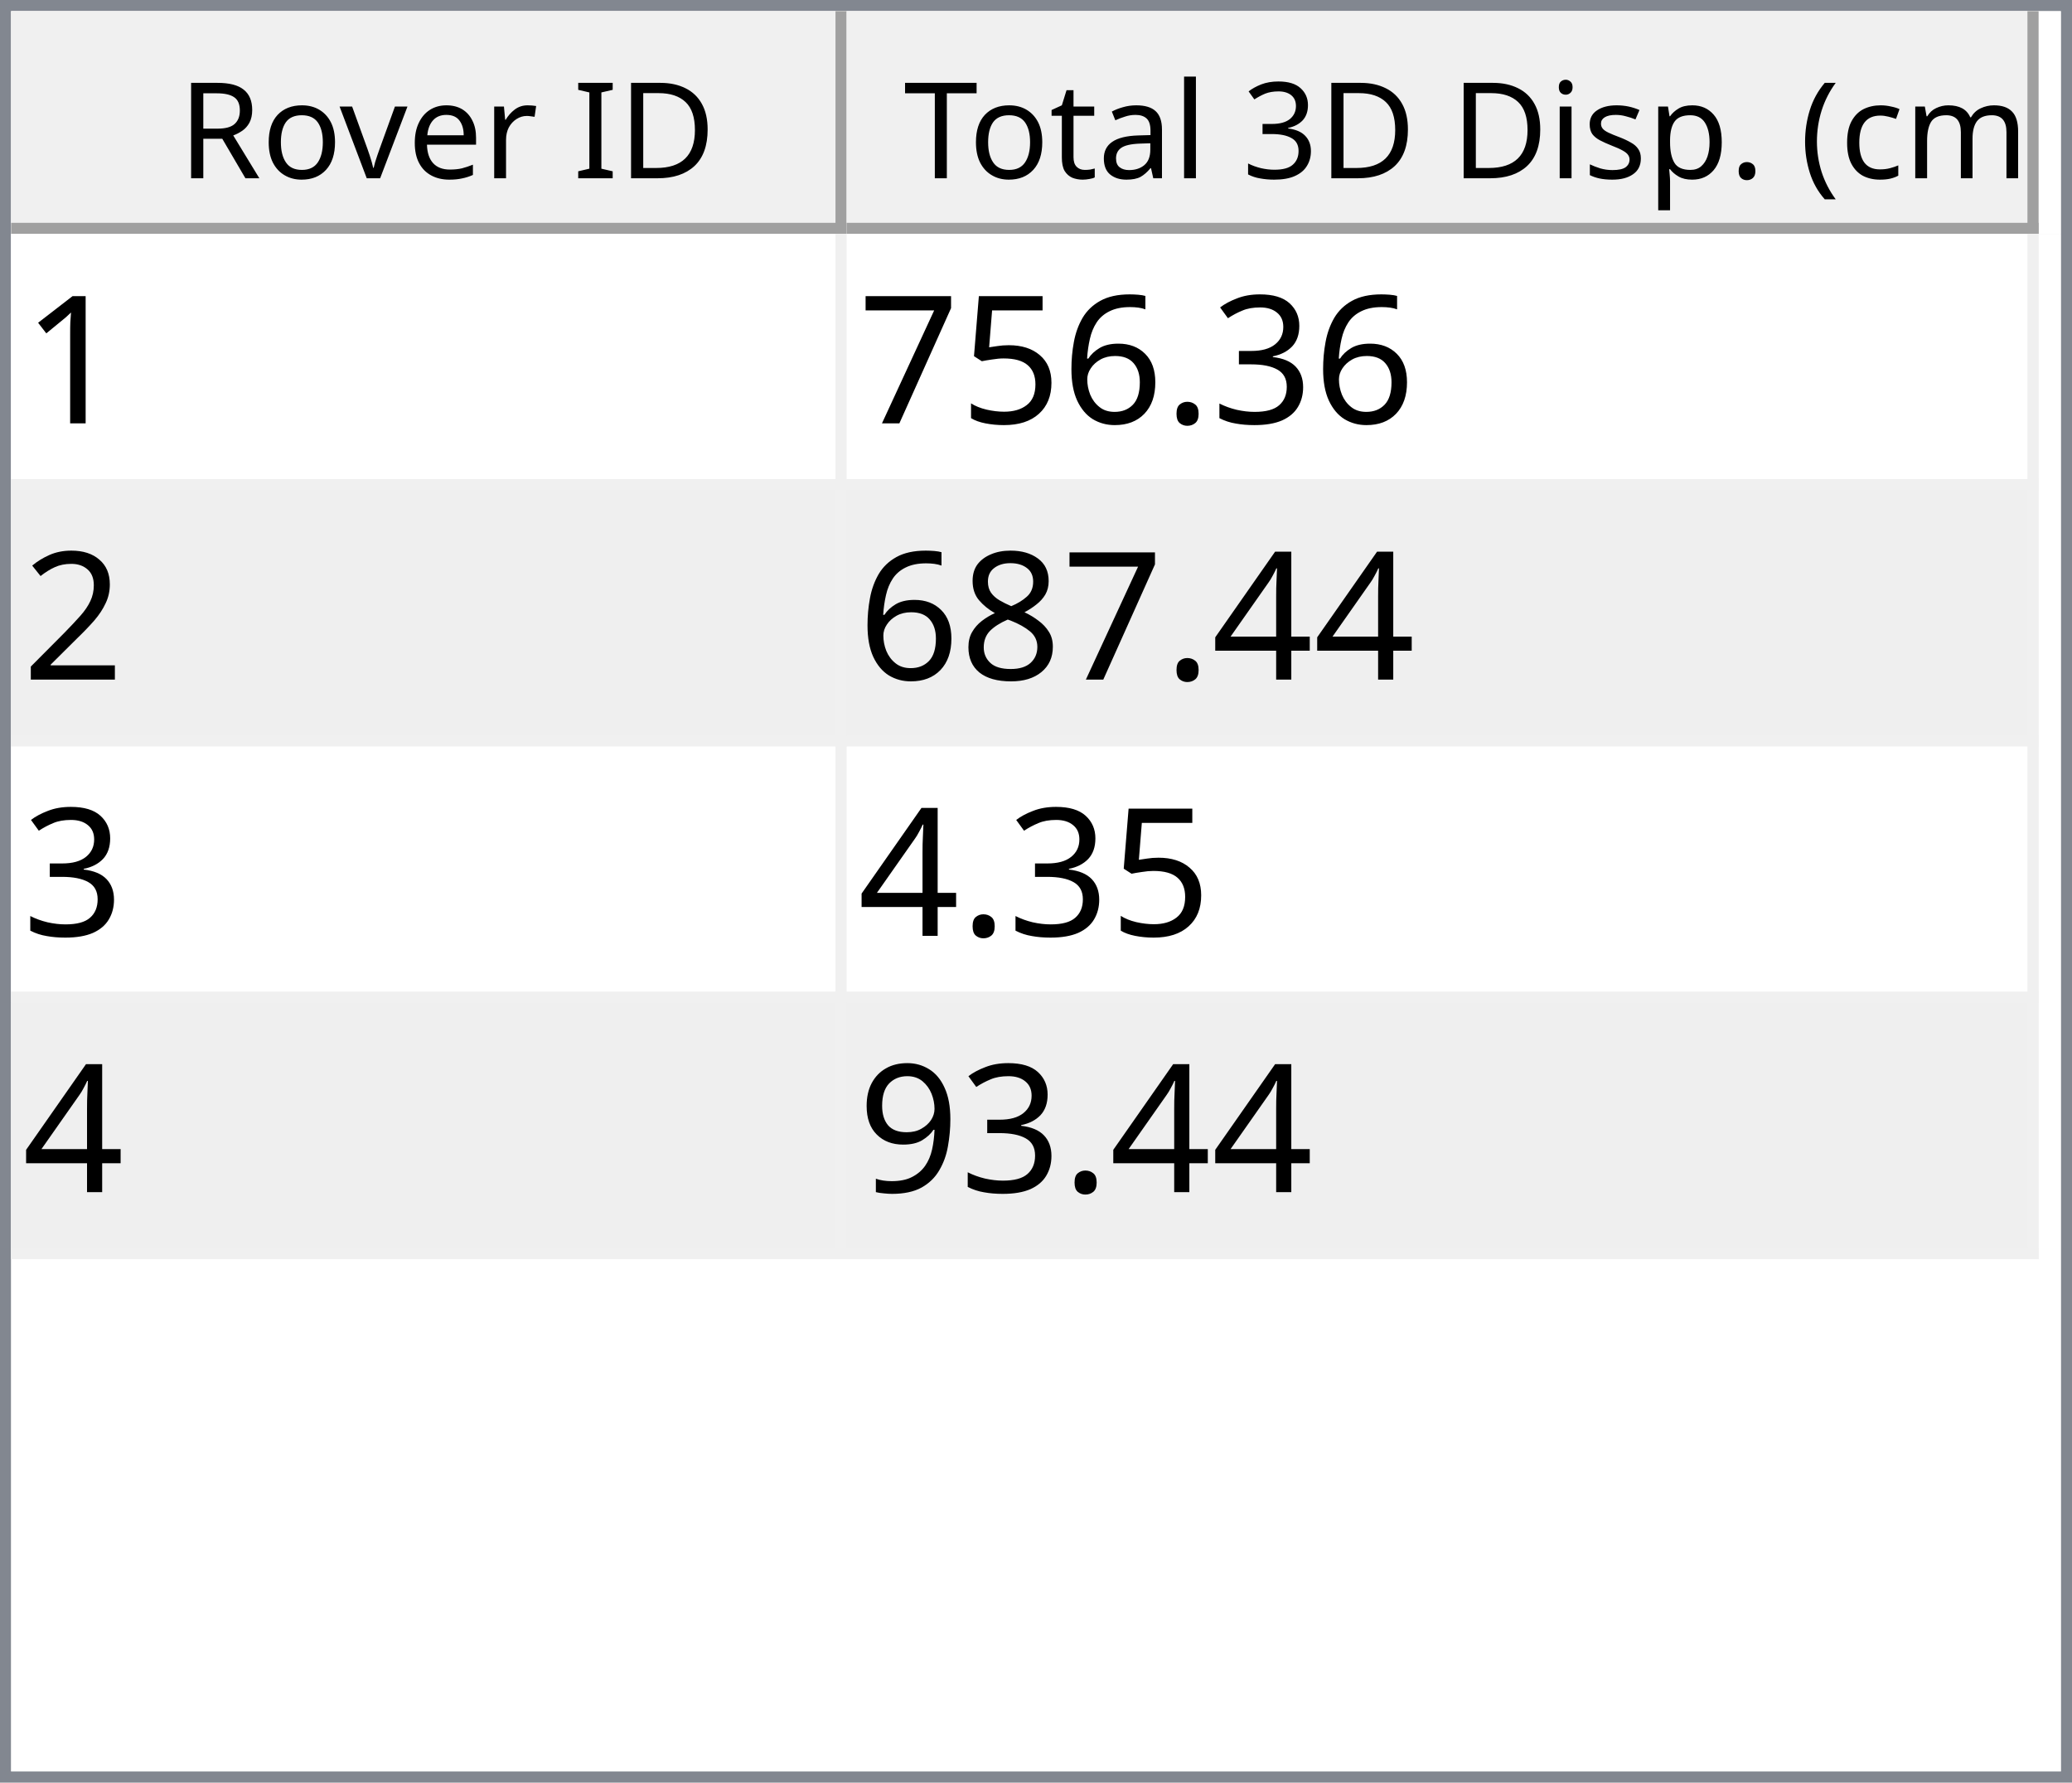
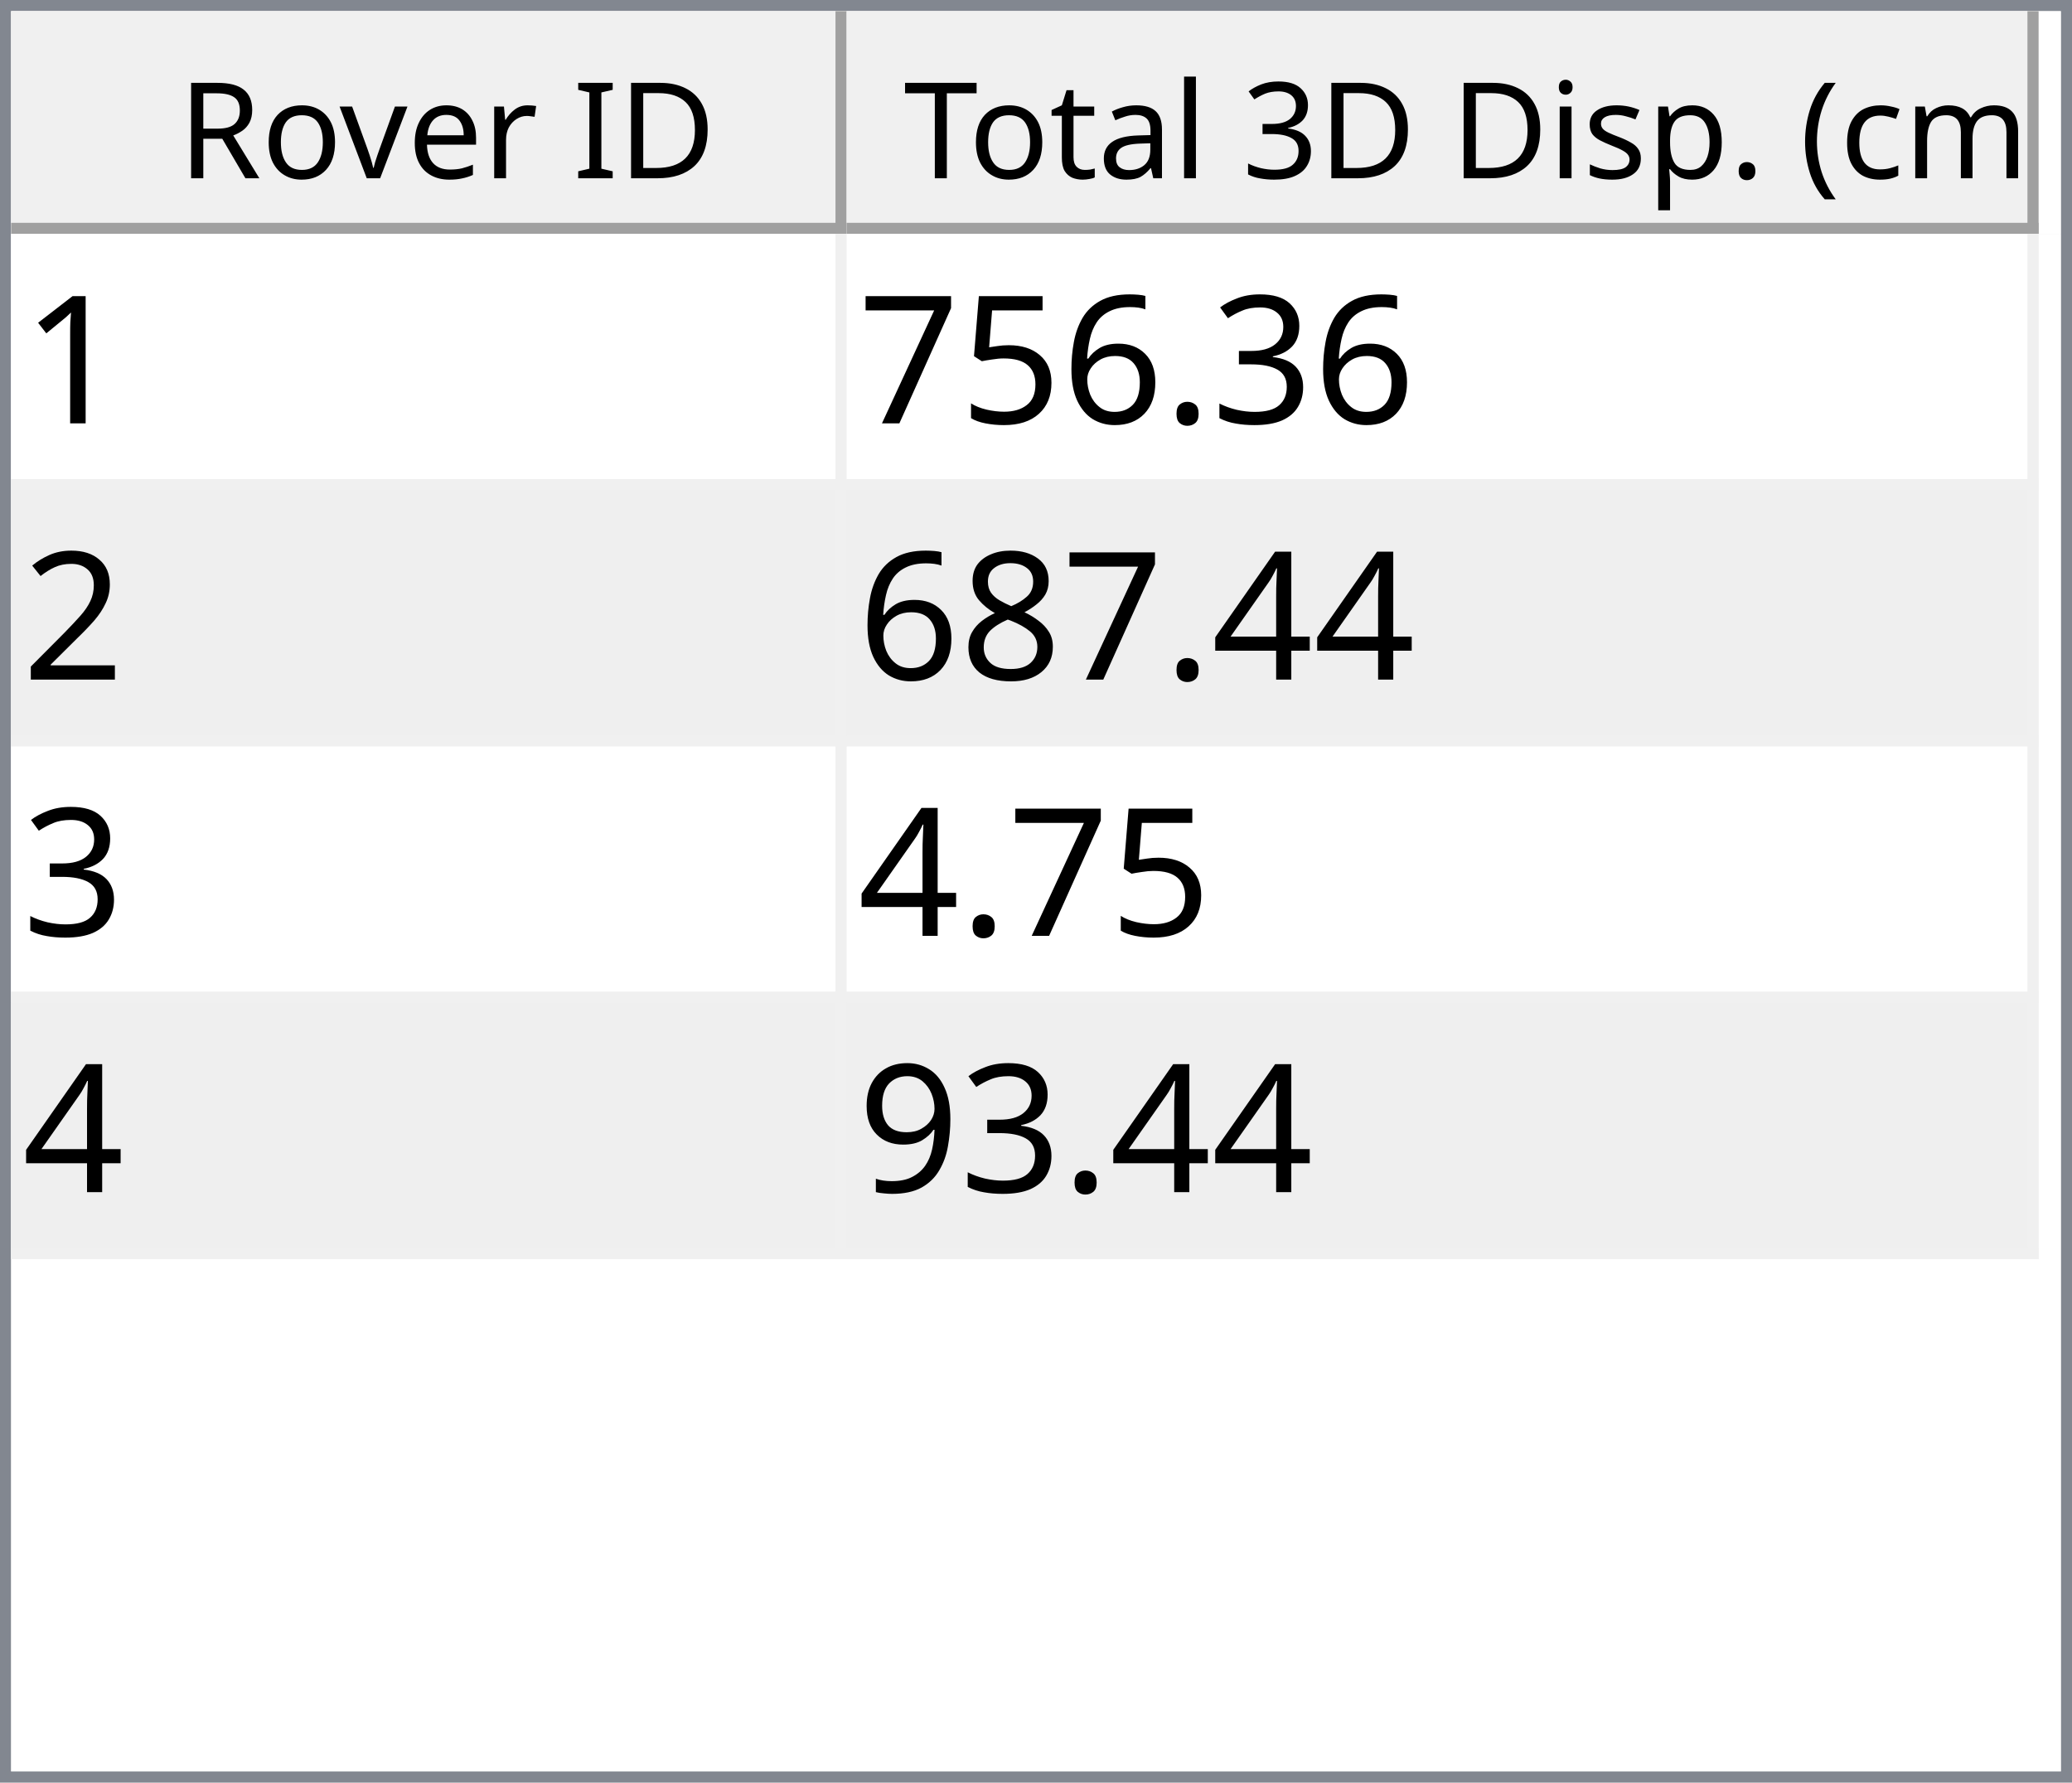
<svg xmlns="http://www.w3.org/2000/svg" style="fill-opacity:1; color-rendering:auto; color-interpolation:auto; text-rendering:auto; stroke:black; stroke-linecap:square; stroke-miterlimit:10; shape-rendering:auto; stroke-opacity:1; fill:black; stroke-dasharray:none; font-weight:normal; stroke-width:1; font-family:'Dialog'; font-style:normal; stroke-linejoin:miter; font-size:12px; stroke-dashoffset:0; image-rendering:auto;" width="186" height="160">
  <defs id="genericDefs" />
  <g>
    <defs id="defs1">
      <clipPath clipPathUnits="userSpaceOnUse" id="clipPath1">
        <path d="M0 0 L186 0 L186 160 L0 160 L0 0 Z" />
      </clipPath>
      <clipPath clipPathUnits="userSpaceOnUse" id="clipPath2">
        <path d="M0 0 L0 160 L186 160 L186 0 Z" />
      </clipPath>
      <clipPath clipPathUnits="userSpaceOnUse" id="clipPath3">
        <path d="M0 0 L0 20 L184 20 L184 0 Z" />
      </clipPath>
      <clipPath clipPathUnits="userSpaceOnUse" id="clipPath4">
        <path d="M0 0 L0 20 L75 20 L75 0 Z" />
      </clipPath>
      <clipPath clipPathUnits="userSpaceOnUse" id="clipPath5">
        <path d="M1 1 L1 19 L74 19 L74 1 Z" />
      </clipPath>
      <clipPath clipPathUnits="userSpaceOnUse" id="clipPath6">
        <path d="M0 0 L0 18 L73 18 L73 0 Z" />
      </clipPath>
      <clipPath clipPathUnits="userSpaceOnUse" id="clipPath7">
        <path d="M-0.5 -0.5 L-0.5 19.5 L74.5 19.5 L74.5 -0.5 Z" />
      </clipPath>
      <clipPath clipPathUnits="userSpaceOnUse" id="clipPath8">
        <path d="M0 0 L0 20 L107 20 L107 0 Z" />
      </clipPath>
      <clipPath clipPathUnits="userSpaceOnUse" id="clipPath9">
        <path d="M1 1 L1 19 L106 19 L106 1 Z" />
      </clipPath>
      <clipPath clipPathUnits="userSpaceOnUse" id="clipPath10">
        <path d="M0 0 L0 18 L105 18 L105 0 Z" />
      </clipPath>
      <clipPath clipPathUnits="userSpaceOnUse" id="clipPath11">
        <path d="M-0.5 -0.5 L-0.5 19.5 L106.5 19.5 L106.5 -0.5 Z" />
      </clipPath>
      <clipPath clipPathUnits="userSpaceOnUse" id="clipPath12">
        <path d="M0 0 L0 138 L184 138 L184 0 Z" />
      </clipPath>
      <clipPath clipPathUnits="userSpaceOnUse" id="clipPath13">
        <path d="M0 0 L0 92 L182 92 L182 0 Z" />
      </clipPath>
      <clipPath clipPathUnits="userSpaceOnUse" id="clipPath14">
        <path d="M-0.5 -0.5 L-0.5 91.5 L181.5 91.5 L181.5 -0.5 Z" />
      </clipPath>
      <clipPath clipPathUnits="userSpaceOnUse" id="clipPath15">
        <path d="M0 0 L0 22 L74 22 L74 0 Z" />
      </clipPath>
      <clipPath clipPathUnits="userSpaceOnUse" id="clipPath16">
        <path d="M0 0 L0 22 L106 22 L106 0 Z" />
      </clipPath>
      <font horiz-adv-x="64.551" id="font1">
        <font-face ascent="107.91" descent="25.098" units-per-em="100" style="font-style:normal; font-family:Segoe UI; font-weight:normal;" />
        <missing-glyph horiz-adv-x="64.551" d="M8.109 0 L8.109 68.266 L56.453 68.266 L56.453 0 L8.109 0 ZM15.328 7.234 L49.219 7.234 L49.219 61.031 L15.328 61.031 L15.328 7.234 Z" />
        <glyph unicode="D" horiz-adv-x="70.117" d="M9.188 0 L9.188 70.016 L28.516 70.016 Q65.531 70.016 65.531 35.891 Q65.531 19.672 55.25 9.836 Q44.969 0 27.734 0 L9.188 0 ZM17.391 62.594 L17.391 7.422 L27.828 7.422 Q41.609 7.422 49.273 14.797 Q56.938 22.172 56.938 35.688 Q56.938 62.594 28.328 62.594 L17.391 62.594 Z" />
        <glyph unicode="I" horiz-adv-x="26.611" d="M17.391 0 L9.188 0 L9.188 70.016 L17.391 70.016 L17.391 0 Z" />
        <glyph unicode=" " horiz-adv-x="27.393" d="" />
        <glyph unicode="r" horiz-adv-x="34.766" d="M34.188 41.891 Q32.078 43.5 28.125 43.5 Q23 43.5 19.555 38.672 Q16.109 33.844 16.109 25.484 L16.109 0 L8.109 0 L8.109 50 L16.109 50 L16.109 39.703 L16.312 39.703 Q18.016 44.969 21.531 47.922 Q25.047 50.875 29.391 50.875 Q32.516 50.875 34.188 50.203 L34.188 41.891 Z" />
        <glyph unicode="e" horiz-adv-x="52.295" d="M48.297 23 L12.984 23 Q13.188 14.656 17.484 10.109 Q21.781 5.562 29.297 5.562 Q37.75 5.562 44.828 11.141 L44.828 3.609 Q38.234 -1.172 27.391 -1.172 Q16.797 -1.172 10.742 5.641 Q4.688 12.453 4.688 24.812 Q4.688 36.469 11.305 43.82 Q17.922 51.172 27.734 51.172 Q37.547 51.172 42.922 44.828 Q48.297 38.484 48.297 27.203 L48.297 23 ZM40.094 29.781 Q40.047 36.719 36.75 40.578 Q33.453 44.438 27.594 44.438 Q21.922 44.438 17.969 40.383 Q14.016 36.328 13.094 29.781 L40.094 29.781 Z" />
        <glyph unicode="v" horiz-adv-x="47.9" d="M47.406 50 L27.484 0 L19.625 0 L0.688 50 L9.469 50 L22.172 13.672 Q23.578 9.672 23.922 6.688 L24.125 6.688 Q24.609 10.453 25.688 13.484 L38.969 50 L47.406 50 Z" />
        <glyph unicode="o" horiz-adv-x="58.594" d="M29 -1.172 Q17.922 -1.172 11.305 5.836 Q4.688 12.844 4.688 24.422 Q4.688 37.016 11.57 44.094 Q18.453 51.172 30.172 51.172 Q41.359 51.172 47.633 44.289 Q53.906 37.406 53.906 25.203 Q53.906 13.234 47.141 6.031 Q40.375 -1.172 29 -1.172 ZM29.594 44.438 Q21.875 44.438 17.383 39.188 Q12.891 33.938 12.891 24.703 Q12.891 15.828 17.43 10.695 Q21.969 5.562 29.594 5.562 Q37.359 5.562 41.531 10.594 Q45.703 15.625 45.703 24.906 Q45.703 34.281 41.531 39.359 Q37.359 44.438 29.594 44.438 Z" />
        <glyph unicode="R" horiz-adv-x="59.814" d="M59.375 0 L49.609 0 L37.891 19.625 Q36.281 22.359 34.766 24.289 Q33.25 26.219 31.664 27.438 Q30.078 28.656 28.25 29.219 Q26.422 29.781 24.125 29.781 L17.391 29.781 L17.391 0 L9.188 0 L9.188 70.016 L30.078 70.016 Q34.672 70.016 38.555 68.867 Q42.438 67.719 45.289 65.375 Q48.141 63.031 49.758 59.547 Q51.375 56.062 51.375 51.375 Q51.375 47.703 50.273 44.656 Q49.172 41.609 47.148 39.211 Q45.125 36.812 42.266 35.133 Q39.406 33.453 35.844 32.516 L35.844 32.328 Q37.594 31.547 38.891 30.547 Q40.188 29.547 41.359 28.18 Q42.531 26.812 43.68 25.078 Q44.828 23.344 46.234 21.047 L59.375 0 ZM17.391 62.594 L17.391 37.203 L28.516 37.203 Q31.594 37.203 34.203 38.133 Q36.812 39.062 38.719 40.797 Q40.625 42.531 41.703 45.047 Q42.781 47.562 42.781 50.688 Q42.781 56.297 39.141 59.445 Q35.5 62.594 28.609 62.594 L17.391 62.594 Z" />
        <glyph unicode=")" horiz-adv-x="30.176" d="M8.297 -15.922 L1.172 -15.922 Q16.406 2.344 16.406 26.812 Q16.406 51.469 1.078 70.016 L8.297 70.016 Q23.531 52.156 23.531 26.703 Q23.531 1.375 8.297 -15.922 Z" />
        <glyph unicode="m" horiz-adv-x="86.133" d="M79.109 0 L71.094 0 L71.094 28.719 Q71.094 37.016 68.531 40.727 Q65.969 44.438 59.906 44.438 Q54.781 44.438 51.195 39.75 Q47.609 35.062 47.609 28.516 L47.609 0 L39.594 0 L39.594 29.688 Q39.594 44.438 28.219 44.438 Q22.953 44.438 19.531 40.016 Q16.109 35.594 16.109 28.516 L16.109 0 L8.109 0 L8.109 50 L16.109 50 L16.109 42.094 L16.312 42.094 Q21.625 51.172 31.844 51.172 Q36.969 51.172 40.773 48.312 Q44.578 45.453 46 40.828 Q51.562 51.172 62.594 51.172 Q79.109 51.172 79.109 30.812 L79.109 0 Z" />
        <glyph unicode="c" horiz-adv-x="46.191" d="M42.188 2.297 Q36.422 -1.172 28.516 -1.172 Q17.828 -1.172 11.258 5.789 Q4.688 12.75 4.688 23.828 Q4.688 36.188 11.766 43.68 Q18.844 51.172 30.672 51.172 Q37.25 51.172 42.281 48.734 L42.281 40.531 Q36.719 44.438 30.375 44.438 Q22.703 44.438 17.797 38.945 Q12.891 33.453 12.891 24.516 Q12.891 15.719 17.508 10.641 Q22.125 5.562 29.891 5.562 Q36.422 5.562 42.188 9.906 L42.188 2.297 Z" />
        <glyph unicode="(" horiz-adv-x="30.176" d="M29.109 -15.922 L21.969 -15.922 Q6.844 1.375 6.844 26.703 Q6.844 52.156 21.969 70.016 L29.203 70.016 Q13.875 51.469 13.875 26.812 Q13.875 2.344 29.109 -15.922 Z" />
        <glyph unicode="." horiz-adv-x="21.68" d="M10.891 -1.078 Q8.641 -1.078 7.055 0.539 Q5.469 2.156 5.469 4.391 Q5.469 6.641 7.055 8.273 Q8.641 9.906 10.891 9.906 Q13.188 9.906 14.797 8.273 Q16.406 6.641 16.406 4.391 Q16.406 2.156 14.797 0.539 Q13.188 -1.078 10.891 -1.078 Z" />
        <glyph unicode="p" horiz-adv-x="58.789" d="M16.312 7.234 L16.109 7.234 L16.109 -23 L8.109 -23 L8.109 50 L16.109 50 L16.109 41.219 L16.312 41.219 Q22.219 51.172 33.594 51.172 Q43.266 51.172 48.688 44.461 Q54.109 37.75 54.109 26.469 Q54.109 13.922 48 6.375 Q41.891 -1.172 31.297 -1.172 Q21.578 -1.172 16.312 7.234 ZM16.109 27.391 L16.109 20.406 Q16.109 14.203 20.141 9.883 Q24.172 5.562 30.375 5.562 Q37.641 5.562 41.773 11.133 Q45.906 16.703 45.906 26.609 Q45.906 34.969 42.047 39.703 Q38.188 44.438 31.594 44.438 Q24.609 44.438 20.359 39.578 Q16.109 34.719 16.109 27.391 Z" />
        <glyph unicode="s" horiz-adv-x="42.432" d="M5.078 1.812 L5.078 10.406 Q11.625 5.562 19.484 5.562 Q30.031 5.562 30.031 12.594 Q30.031 14.594 29.125 15.992 Q28.219 17.391 26.68 18.461 Q25.141 19.531 23.07 20.383 Q21 21.234 18.609 22.172 Q15.281 23.484 12.766 24.828 Q10.25 26.172 8.57 27.859 Q6.891 29.547 6.031 31.695 Q5.172 33.844 5.172 36.719 Q5.172 40.234 6.789 42.945 Q8.406 45.656 11.086 47.484 Q13.766 49.312 17.211 50.242 Q20.656 51.172 24.312 51.172 Q30.812 51.172 35.938 48.922 L35.938 40.828 Q30.422 44.438 23.25 44.438 Q21 44.438 19.195 43.922 Q17.391 43.406 16.094 42.477 Q14.797 41.547 14.086 40.258 Q13.375 38.969 13.375 37.406 Q13.375 35.453 14.086 34.133 Q14.797 32.812 16.164 31.789 Q17.531 30.766 19.484 29.938 Q21.438 29.109 23.922 28.125 Q27.25 26.859 29.883 25.516 Q32.516 24.172 34.375 22.484 Q36.234 20.797 37.234 18.602 Q38.234 16.406 38.234 13.375 Q38.234 9.672 36.602 6.938 Q34.969 4.203 32.234 2.398 Q29.5 0.594 25.93 -0.289 Q22.359 -1.172 18.453 -1.172 Q10.75 -1.172 5.078 1.812 Z" />
        <glyph unicode="i" horiz-adv-x="24.219" d="M12.203 62.703 Q10.062 62.703 8.547 64.164 Q7.031 65.625 7.031 67.875 Q7.031 70.125 8.547 71.609 Q10.062 73.094 12.203 73.094 Q14.406 73.094 15.945 71.609 Q17.484 70.125 17.484 67.875 Q17.484 65.719 15.945 64.211 Q14.406 62.703 12.203 62.703 ZM16.109 0 L8.109 0 L8.109 50 L16.109 50 L16.109 0 Z" />
        <glyph unicode="3" horiz-adv-x="53.906" d="M46.531 19.828 Q46.531 15.094 44.75 11.211 Q42.969 7.328 39.719 4.57 Q36.469 1.812 31.93 0.297 Q27.391 -1.219 21.922 -1.219 Q11.922 -1.219 6 2.594 L6 11.188 Q13.094 5.609 22.219 5.609 Q25.875 5.609 28.828 6.539 Q31.781 7.469 33.906 9.227 Q36.031 10.984 37.18 13.477 Q38.328 15.969 38.328 19.094 Q38.328 32.812 18.797 32.812 L12.984 32.812 L12.984 39.594 L18.5 39.594 Q35.797 39.594 35.797 52.484 Q35.797 64.406 22.609 64.406 Q15.188 64.406 8.688 59.422 L8.688 67.188 Q15.375 71.188 24.609 71.188 Q29 71.188 32.57 69.969 Q36.141 68.75 38.68 66.555 Q41.219 64.359 42.609 61.281 Q44 58.203 44 54.5 Q44 40.672 30.031 36.719 L30.031 36.531 Q33.594 36.141 36.625 34.797 Q39.656 33.453 41.852 31.305 Q44.047 29.156 45.289 26.25 Q46.531 23.344 46.531 19.828 Z" />
        <glyph unicode="l" horiz-adv-x="24.219" d="M16.109 0 L8.109 0 L8.109 74.031 L16.109 74.031 L16.109 0 Z" />
        <glyph unicode="a" horiz-adv-x="50.879" d="M43.891 0 L35.891 0 L35.891 7.812 L35.688 7.812 Q30.469 -1.172 20.312 -1.172 Q12.844 -1.172 8.617 2.781 Q4.391 6.734 4.391 13.281 Q4.391 27.297 20.906 29.594 L35.891 31.688 Q35.891 44.438 25.594 44.438 Q16.547 44.438 9.281 38.281 L9.281 46.484 Q16.656 51.172 26.266 51.172 Q43.891 51.172 43.891 32.516 L43.891 0 ZM35.891 25.297 L23.828 23.641 Q18.266 22.859 15.43 20.875 Q12.594 18.891 12.594 13.875 Q12.594 10.203 15.211 7.883 Q17.828 5.562 22.172 5.562 Q28.125 5.562 32.008 9.742 Q35.891 13.922 35.891 20.312 L35.891 25.297 Z" />
        <glyph unicode="t" horiz-adv-x="33.887" d="M31.297 0.484 Q28.469 -1.078 23.828 -1.078 Q10.688 -1.078 10.688 13.578 L10.688 43.172 L2.094 43.172 L2.094 50 L10.688 50 L10.688 62.203 L18.703 64.797 L18.703 50 L31.297 50 L31.297 43.172 L18.703 43.172 L18.703 14.984 Q18.703 9.969 20.414 7.82 Q22.125 5.672 26.078 5.672 Q29.109 5.672 31.297 7.328 L31.297 0.484 Z" />
        <glyph unicode="T" horiz-adv-x="52.393" d="M50.594 62.594 L30.375 62.594 L30.375 0 L22.172 0 L22.172 62.594 L2 62.594 L2 70.016 L50.594 70.016 L50.594 62.594 Z" />
      </font>
      <font horiz-adv-x="75.0" id="font2">
        <font-face ascent="100.537" descent="21.973" units-per-em="100" style="font-style:normal; font-family:sans-serif; font-weight:normal;" />
        <missing-glyph horiz-adv-x="75.0" d="M12.5 0 L12.5 62.5 L62.5 62.5 L62.5 0 L12.5 0 ZM14.062 1.562 L60.938 1.562 L60.938 60.938 L14.062 60.938 L14.062 1.562 Z" />
        <glyph unicode="1" horiz-adv-x="55.615" d="M37.25 0 L28.469 0 L28.469 56 Q25.297 52.984 20.141 49.953 Q14.984 46.922 10.891 45.406 L10.891 53.906 Q18.266 57.375 23.781 62.305 Q29.297 67.234 31.594 71.875 L37.25 71.875 L37.25 0 Z" />
        <glyph unicode="3" horiz-adv-x="55.615" d="M4.203 18.891 L12.984 20.062 Q14.5 12.594 18.141 9.297 Q21.781 6 27 6 Q33.203 6 37.477 10.297 Q41.75 14.594 41.75 20.953 Q41.75 27 37.797 30.93 Q33.844 34.859 27.734 34.859 Q25.25 34.859 21.531 33.891 L22.516 41.609 Q23.391 41.5 23.922 41.5 Q29.547 41.5 34.039 44.43 Q38.531 47.359 38.531 53.469 Q38.531 58.297 35.258 61.477 Q31.984 64.656 26.812 64.656 Q21.688 64.656 18.266 61.43 Q14.844 58.203 13.875 51.766 L5.078 53.328 Q6.688 62.156 12.398 67.016 Q18.109 71.875 26.609 71.875 Q32.469 71.875 37.398 69.359 Q42.328 66.844 44.945 62.5 Q47.562 58.156 47.562 53.266 Q47.562 48.641 45.07 44.828 Q42.578 41.016 37.703 38.766 Q44.047 37.312 47.562 32.695 Q51.078 28.078 51.078 21.141 Q51.078 11.766 44.242 5.25 Q37.406 -1.266 26.953 -1.266 Q17.531 -1.266 11.305 4.352 Q5.078 9.969 4.203 18.891 Z" />
        <glyph unicode="." horiz-adv-x="27.783" d="M9.078 0 L9.078 10.016 L19.094 10.016 L19.094 0 L9.078 0 Z" />
        <glyph unicode="6" horiz-adv-x="55.615" d="M49.75 54.047 L41.016 53.375 Q39.844 58.547 37.703 60.891 Q34.125 64.656 28.906 64.656 Q24.703 64.656 21.531 62.312 Q17.391 59.281 14.992 53.469 Q12.594 47.656 12.5 36.922 Q15.672 41.75 20.266 44.094 Q24.859 46.438 29.891 46.438 Q38.672 46.438 44.852 39.969 Q51.031 33.5 51.031 23.25 Q51.031 16.5 48.125 10.719 Q45.219 4.938 40.141 1.859 Q35.062 -1.219 28.609 -1.219 Q17.625 -1.219 10.695 6.859 Q3.766 14.938 3.766 33.5 Q3.766 54.25 11.422 63.672 Q18.109 71.875 29.438 71.875 Q37.891 71.875 43.289 67.141 Q48.688 62.406 49.75 54.047 ZM13.875 23.188 Q13.875 18.656 15.797 14.508 Q17.719 10.359 21.188 8.18 Q24.656 6 28.469 6 Q34.031 6 38.039 10.492 Q42.047 14.984 42.047 22.703 Q42.047 30.125 38.086 34.398 Q34.125 38.672 28.125 38.672 Q22.172 38.672 18.023 34.398 Q13.875 30.125 13.875 23.188 Z" />
        <glyph unicode="5" horiz-adv-x="55.615" d="M4.156 18.75 L13.375 19.531 Q14.406 12.797 18.141 9.398 Q21.875 6 27.156 6 Q33.5 6 37.891 10.789 Q42.281 15.578 42.281 23.484 Q42.281 31 38.062 35.352 Q33.844 39.703 27 39.703 Q22.75 39.703 19.336 37.773 Q15.922 35.844 13.969 32.766 L5.719 33.844 L12.641 70.609 L48.25 70.609 L48.25 62.203 L19.672 62.203 L15.828 42.969 Q22.266 47.469 29.344 47.469 Q38.719 47.469 45.164 40.969 Q51.609 34.469 51.609 24.266 Q51.609 14.547 45.953 7.469 Q39.062 -1.219 27.156 -1.219 Q17.391 -1.219 11.211 4.25 Q5.031 9.719 4.156 18.75 Z" />
        <glyph unicode="7" horiz-adv-x="55.615" d="M4.734 62.203 L4.734 70.656 L51.078 70.656 L51.078 63.812 Q44.234 56.547 37.523 44.484 Q30.812 32.422 27.156 19.672 Q24.516 10.688 23.781 0 L14.75 0 Q14.891 8.453 18.062 20.414 Q21.234 32.375 27.172 43.484 Q33.109 54.594 39.797 62.203 L4.734 62.203 Z" />
        <glyph unicode="2" horiz-adv-x="55.615" d="M50.344 8.453 L50.344 0 L3.031 0 Q2.938 3.172 4.047 6.109 Q5.859 10.938 9.836 15.625 Q13.812 20.312 21.344 26.469 Q33.016 36.031 37.117 41.625 Q41.219 47.219 41.219 52.203 Q41.219 57.422 37.477 61.008 Q33.734 64.594 27.734 64.594 Q21.391 64.594 17.578 60.789 Q13.766 56.984 13.719 50.25 L4.688 51.172 Q5.609 61.281 11.664 66.578 Q17.719 71.875 27.938 71.875 Q38.234 71.875 44.242 66.164 Q50.25 60.453 50.25 52 Q50.25 47.703 48.492 43.555 Q46.734 39.406 42.656 34.812 Q38.578 30.219 29.109 22.219 Q21.188 15.578 18.945 13.211 Q16.703 10.844 15.234 8.453 L50.344 8.453 Z" />
        <glyph unicode="4" horiz-adv-x="55.615" d="M32.328 0 L32.328 17.141 L1.266 17.141 L1.266 25.203 L33.938 71.578 L41.109 71.578 L41.109 25.203 L50.781 25.203 L50.781 17.141 L41.109 17.141 L41.109 0 L32.328 0 ZM32.328 25.203 L32.328 57.469 L9.906 25.203 L32.328 25.203 Z" />
        <glyph unicode="8" horiz-adv-x="55.615" d="M17.672 38.812 Q12.203 40.828 9.57 44.539 Q6.938 48.25 6.938 53.422 Q6.938 61.234 12.555 66.555 Q18.172 71.875 27.484 71.875 Q36.859 71.875 42.578 66.43 Q48.297 60.984 48.297 53.172 Q48.297 48.188 45.68 44.508 Q43.062 40.828 37.75 38.812 Q44.344 36.672 47.781 31.883 Q51.219 27.094 51.219 20.453 Q51.219 11.281 44.727 5.031 Q38.234 -1.219 27.641 -1.219 Q17.047 -1.219 10.547 5.055 Q4.047 11.328 4.047 20.703 Q4.047 27.688 7.594 32.398 Q11.141 37.109 17.672 38.812 ZM15.922 53.719 Q15.922 48.641 19.195 45.414 Q22.469 42.188 27.688 42.188 Q32.766 42.188 36.016 45.383 Q39.266 48.578 39.266 53.219 Q39.266 58.062 35.914 61.359 Q32.562 64.656 27.594 64.656 Q22.562 64.656 19.242 61.43 Q15.922 58.203 15.922 53.719 ZM13.094 20.656 Q13.094 16.891 14.875 13.375 Q16.656 9.859 20.172 7.93 Q23.688 6 27.734 6 Q34.031 6 38.133 10.055 Q42.234 14.109 42.234 20.359 Q42.234 26.703 38.016 30.859 Q33.797 35.016 27.438 35.016 Q21.234 35.016 17.164 30.914 Q13.094 26.812 13.094 20.656 Z" />
        <glyph unicode="9" horiz-adv-x="55.615" d="M5.469 16.547 L13.922 17.328 Q14.984 11.375 18.016 8.688 Q21.047 6 25.781 6 Q29.828 6 32.883 7.859 Q35.938 9.719 37.891 12.82 Q39.844 15.922 41.164 21.195 Q42.484 26.469 42.484 31.938 Q42.484 32.516 42.438 33.688 Q39.797 29.5 35.234 26.883 Q30.672 24.266 25.344 24.266 Q16.453 24.266 10.305 30.711 Q4.156 37.156 4.156 47.703 Q4.156 58.594 10.578 65.234 Q17 71.875 26.656 71.875 Q33.641 71.875 39.43 68.117 Q45.219 64.359 48.219 57.398 Q51.219 50.438 51.219 37.25 Q51.219 23.531 48.242 15.406 Q45.266 7.281 39.383 3.031 Q33.5 -1.219 25.594 -1.219 Q17.188 -1.219 11.867 3.445 Q6.547 8.109 5.469 16.547 ZM41.453 48.141 Q41.453 55.719 37.43 60.156 Q33.406 64.594 27.734 64.594 Q21.875 64.594 17.531 59.812 Q13.188 55.031 13.188 47.406 Q13.188 40.578 17.312 36.305 Q21.438 32.031 27.484 32.031 Q33.594 32.031 37.523 36.305 Q41.453 40.578 41.453 48.141 Z" />
      </font>
    </defs>
    <g style="fill:white; stroke:white;">
      <rect x="0" y="0" width="186" style="clip-path:url(#clipPath1); stroke:none;" height="160" />
    </g>
    <g style="fill:white; text-rendering:optimizeSpeed; color-rendering:optimizeSpeed; image-rendering:optimizeSpeed; shape-rendering:crispEdges; stroke:white; color-interpolation:sRGB;">
      <rect x="0" width="186" height="160" y="0" style="stroke:none;" />
      <path style="stroke:none;" d="M0 160 L186 160 L186 0 L0 0 Z" />
    </g>
    <g style="fill:rgb(240,240,240); font-family:'Segoe UI'; stroke:rgb(240,240,240);">
      <rect x="0" y="0" width="186" style="clip-path:url(#clipPath2); stroke:none;" height="160" />
    </g>
    <g style="fill:rgb(130,135,144); font-family:'Segoe UI'; stroke:rgb(130,135,144);">
      <path d="M0 0 L186 0 L186 160 L0 160 L0 0 ZM1 1 L185 1 L185 159 L1 159 L1 1 Z" style="fill-rule:evenodd; clip-path:url(#clipPath2); stroke:none;" />
    </g>
    <g style="fill:white; font-family:'Segoe UI'; stroke:white;" transform="translate(1,1)">
      <rect x="0" y="0" width="184" style="clip-path:url(#clipPath3); stroke:none;" height="20" />
    </g>
    <g style="fill:rgb(240,240,240); font-family:'Segoe UI'; stroke:rgb(240,240,240);" transform="translate(1,1)">
      <rect x="0" y="0" width="75" style="clip-path:url(#clipPath4); stroke:none;" height="20" />
    </g>
    <g style="font-family:'Segoe UI';" transform="translate(2,2)">
      <text x="14" xml:space="preserve" y="14" style="clip-path:url(#clipPath6); stroke:none;">Rover ID</text>
    </g>
    <g style="fill:rgb(160,160,160); font-family:'Segoe UI'; stroke:rgb(160,160,160); stroke-linejoin:bevel;" transform="translate(1.5,1.5)">
      <line x1="74" x2="74" y1="0" style="fill:none; clip-path:url(#clipPath7);" y2="19" />
    </g>
    <g style="fill:rgb(160,160,160); font-family:'Segoe UI'; stroke:rgb(160,160,160); stroke-linejoin:bevel;" transform="matrix(1,0,0,1,1,1) translate(0.5,0.5)">
      <line x1="0" x2="74" y1="19" style="fill:none; clip-path:url(#clipPath7);" y2="19" />
    </g>
    <g style="fill:rgb(240,240,240); font-family:'Segoe UI'; stroke:rgb(240,240,240);" transform="translate(76,1)">
      <rect x="0" y="0" width="107" style="clip-path:url(#clipPath8); stroke:none;" height="20" />
    </g>
    <g style="font-family:'Segoe UI';" transform="translate(77,2)">
      <text x="1" xml:space="preserve" y="14" style="clip-path:url(#clipPath10); stroke:none;"> Total 3D Disp. (cm)</text>
    </g>
    <g style="fill:rgb(160,160,160); font-family:'Segoe UI'; stroke:rgb(160,160,160); stroke-linejoin:bevel;" transform="translate(76.5,1.5)">
      <line x1="106" x2="106" y1="0" style="fill:none; clip-path:url(#clipPath11);" y2="19" />
    </g>
    <g style="fill:rgb(160,160,160); font-family:'Segoe UI'; stroke:rgb(160,160,160); stroke-linejoin:bevel;" transform="matrix(1,0,0,1,76,1) translate(0.5,0.5)">
      <line x1="0" x2="106" y1="19" style="fill:none; clip-path:url(#clipPath11);" y2="19" />
    </g>
    <g style="fill:white; font-family:'Segoe UI'; stroke:white;" transform="translate(1,21)">
      <rect x="0" y="0" width="184" style="clip-path:url(#clipPath12); stroke:none;" height="138" />
    </g>
    <g style="fill:rgb(240,240,240); font-size:16px; font-family:sans-serif; stroke:rgb(240,240,240);" transform="translate(1,21)">
      <rect x="0" y="0" width="182" style="clip-path:url(#clipPath13); stroke:none;" height="92" />
      <line transform="translate(0.5,0.5)" x1="0" x2="181" y1="22" style="clip-path:url(#clipPath14); fill:none; stroke-linejoin:bevel;" y2="22" />
    </g>
    <g transform="matrix(1,0,0,1,1,21) translate(0.5,0.5)" style="fill:rgb(240,240,240); font-size:16px; font-family:sans-serif; stroke:rgb(240,240,240); stroke-linejoin:bevel;">
      <line x1="0" x2="181" y1="45" style="fill:none; clip-path:url(#clipPath14);" y2="45" />
    </g>
    <g transform="matrix(1,0,0,1,1,21) translate(0.5,0.5)" style="fill:rgb(240,240,240); font-size:16px; font-family:sans-serif; stroke:rgb(240,240,240); stroke-linejoin:bevel;">
      <line x1="0" x2="181" y1="68" style="fill:none; clip-path:url(#clipPath14);" y2="68" />
    </g>
    <g transform="matrix(1,0,0,1,1,21) translate(0.5,0.5)" style="fill:rgb(240,240,240); font-size:16px; font-family:sans-serif; stroke:rgb(240,240,240); stroke-linejoin:bevel;">
      <line x1="0" x2="181" y1="91" style="fill:none; clip-path:url(#clipPath14);" y2="91" />
    </g>
    <g transform="matrix(1,0,0,1,1,21) translate(0.5,0.5)" style="fill:rgb(240,240,240); font-size:16px; font-family:sans-serif; stroke:rgb(240,240,240); stroke-linejoin:bevel;">
      <line x1="74" x2="74" y1="0" style="fill:none; clip-path:url(#clipPath14);" y2="91" />
    </g>
    <g transform="matrix(1,0,0,1,1,21) translate(0.5,0.5)" style="fill:rgb(240,240,240); font-size:16px; font-family:sans-serif; stroke:rgb(240,240,240); stroke-linejoin:bevel;">
      <line x1="181" x2="181" y1="0" style="fill:none; clip-path:url(#clipPath14);" y2="91" />
    </g>
    <g style="fill:white; font-size:16px; font-family:sans-serif; stroke:white;" transform="matrix(1,0,0,1,1,21)">
      <rect x="0" y="0" width="74" style="clip-path:url(#clipPath15); stroke:none;" height="22" />
      <text x="1" y="17" style="fill:black; clip-path:url(#clipPath15); stroke:none;" xml:space="preserve">1</text>
    </g>
    <g style="fill:white; font-size:16px; font-family:sans-serif; stroke:white;" transform="matrix(1,0,0,1,1,21) translate(75,0)">
      <rect x="0" y="0" width="106" style="clip-path:url(#clipPath16); stroke:none;" height="22" />
      <text x="1" y="17" style="fill:black; clip-path:url(#clipPath16); stroke:none;" xml:space="preserve">756.36</text>
    </g>
    <g style="fill:rgb(239,239,239); font-size:16px; font-family:sans-serif; stroke:rgb(239,239,239);" transform="matrix(1,0,0,1,1,21) translate(0,23)">
      <rect x="0" y="0" width="74" style="clip-path:url(#clipPath15); stroke:none;" height="22" />
      <text x="1" y="17" style="fill:black; clip-path:url(#clipPath15); stroke:none;" xml:space="preserve">2</text>
    </g>
    <g style="fill:rgb(239,239,239); font-size:16px; font-family:sans-serif; stroke:rgb(239,239,239);" transform="matrix(1,0,0,1,1,21) translate(75,23)">
      <rect x="0" y="0" width="106" style="clip-path:url(#clipPath16); stroke:none;" height="22" />
      <text x="1" y="17" style="fill:black; clip-path:url(#clipPath16); stroke:none;" xml:space="preserve">687.44</text>
    </g>
    <g style="fill:white; font-size:16px; font-family:sans-serif; stroke:white;" transform="matrix(1,0,0,1,1,21) translate(0,46)">
      <rect x="0" y="0" width="74" style="clip-path:url(#clipPath15); stroke:none;" height="22" />
      <text x="1" y="17" style="fill:black; clip-path:url(#clipPath15); stroke:none;" xml:space="preserve">3</text>
    </g>
    <g style="fill:white; font-size:16px; font-family:sans-serif; stroke:white;" transform="matrix(1,0,0,1,1,21) translate(75,46)">
      <rect x="0" y="0" width="106" style="clip-path:url(#clipPath16); stroke:none;" height="22" />
-       <text x="1" y="17" style="fill:black; clip-path:url(#clipPath16); stroke:none;" xml:space="preserve">4.35</text>
+       <text x="1" y="17" style="fill:black; clip-path:url(#clipPath16); stroke:none;" xml:space="preserve">4.75</text>
    </g>
    <g style="fill:rgb(239,239,239); font-size:16px; font-family:sans-serif; stroke:rgb(239,239,239);" transform="matrix(1,0,0,1,1,21) translate(0,69)">
      <rect x="0" y="0" width="74" style="clip-path:url(#clipPath15); stroke:none;" height="22" />
      <text x="1" y="17" style="fill:black; clip-path:url(#clipPath15); stroke:none;" xml:space="preserve">4</text>
    </g>
    <g style="fill:rgb(239,239,239); font-size:16px; font-family:sans-serif; stroke:rgb(239,239,239);" transform="matrix(1,0,0,1,1,21) translate(75,69)">
      <rect x="0" y="0" width="106" style="clip-path:url(#clipPath16); stroke:none;" height="22" />
      <text x="1" y="17" style="fill:black; clip-path:url(#clipPath16); stroke:none;" xml:space="preserve">93.44</text>
    </g>
  </g>
</svg>
